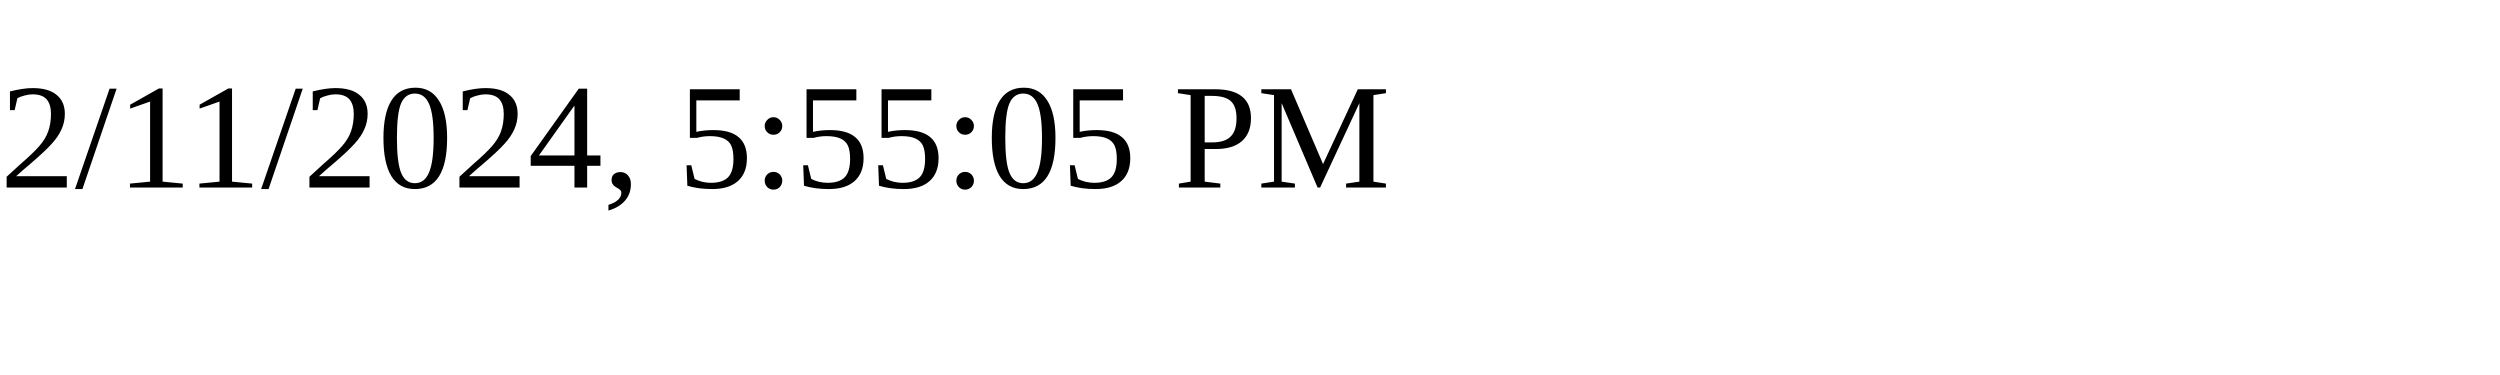
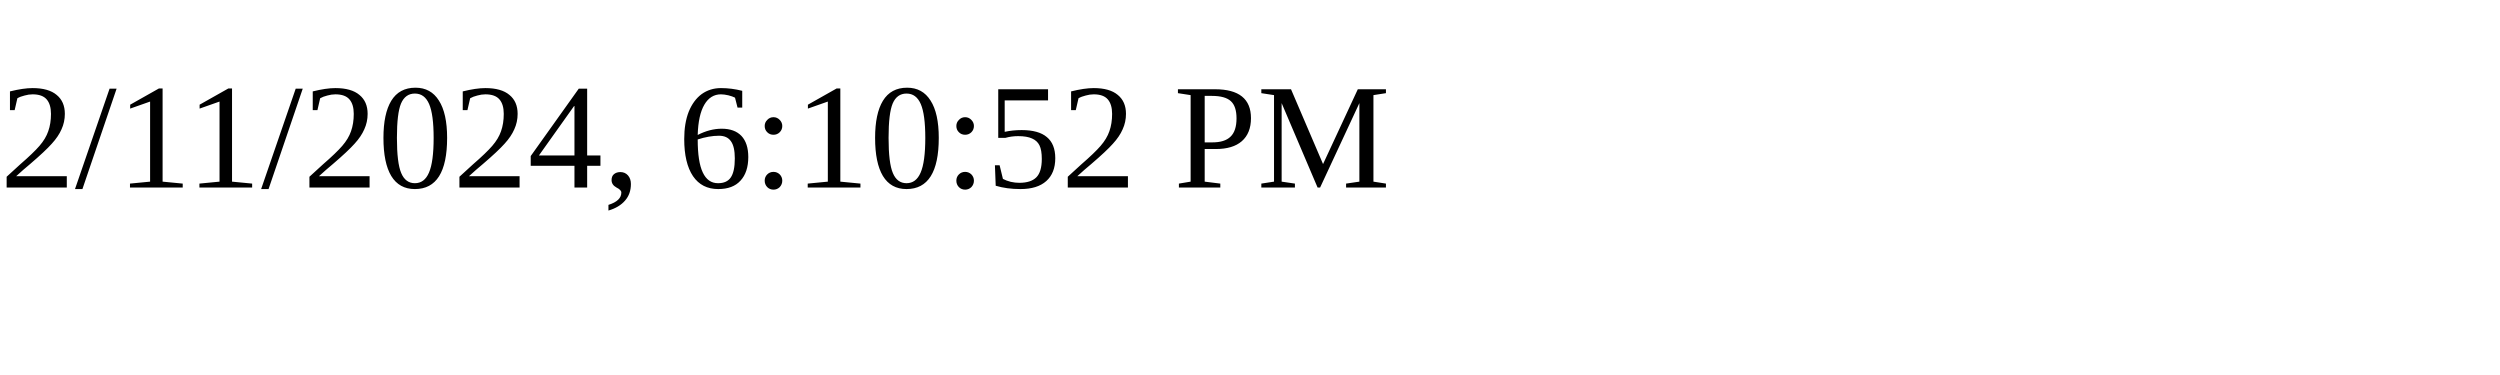
<svg xmlns="http://www.w3.org/2000/svg" height="30" width="200">
-   <text x="0" y="15">2/11/2024, 5:55:05 PM</text>
+   <text x="0" y="15">2/11/2024, 6:10:52 PM</text>
</svg>
